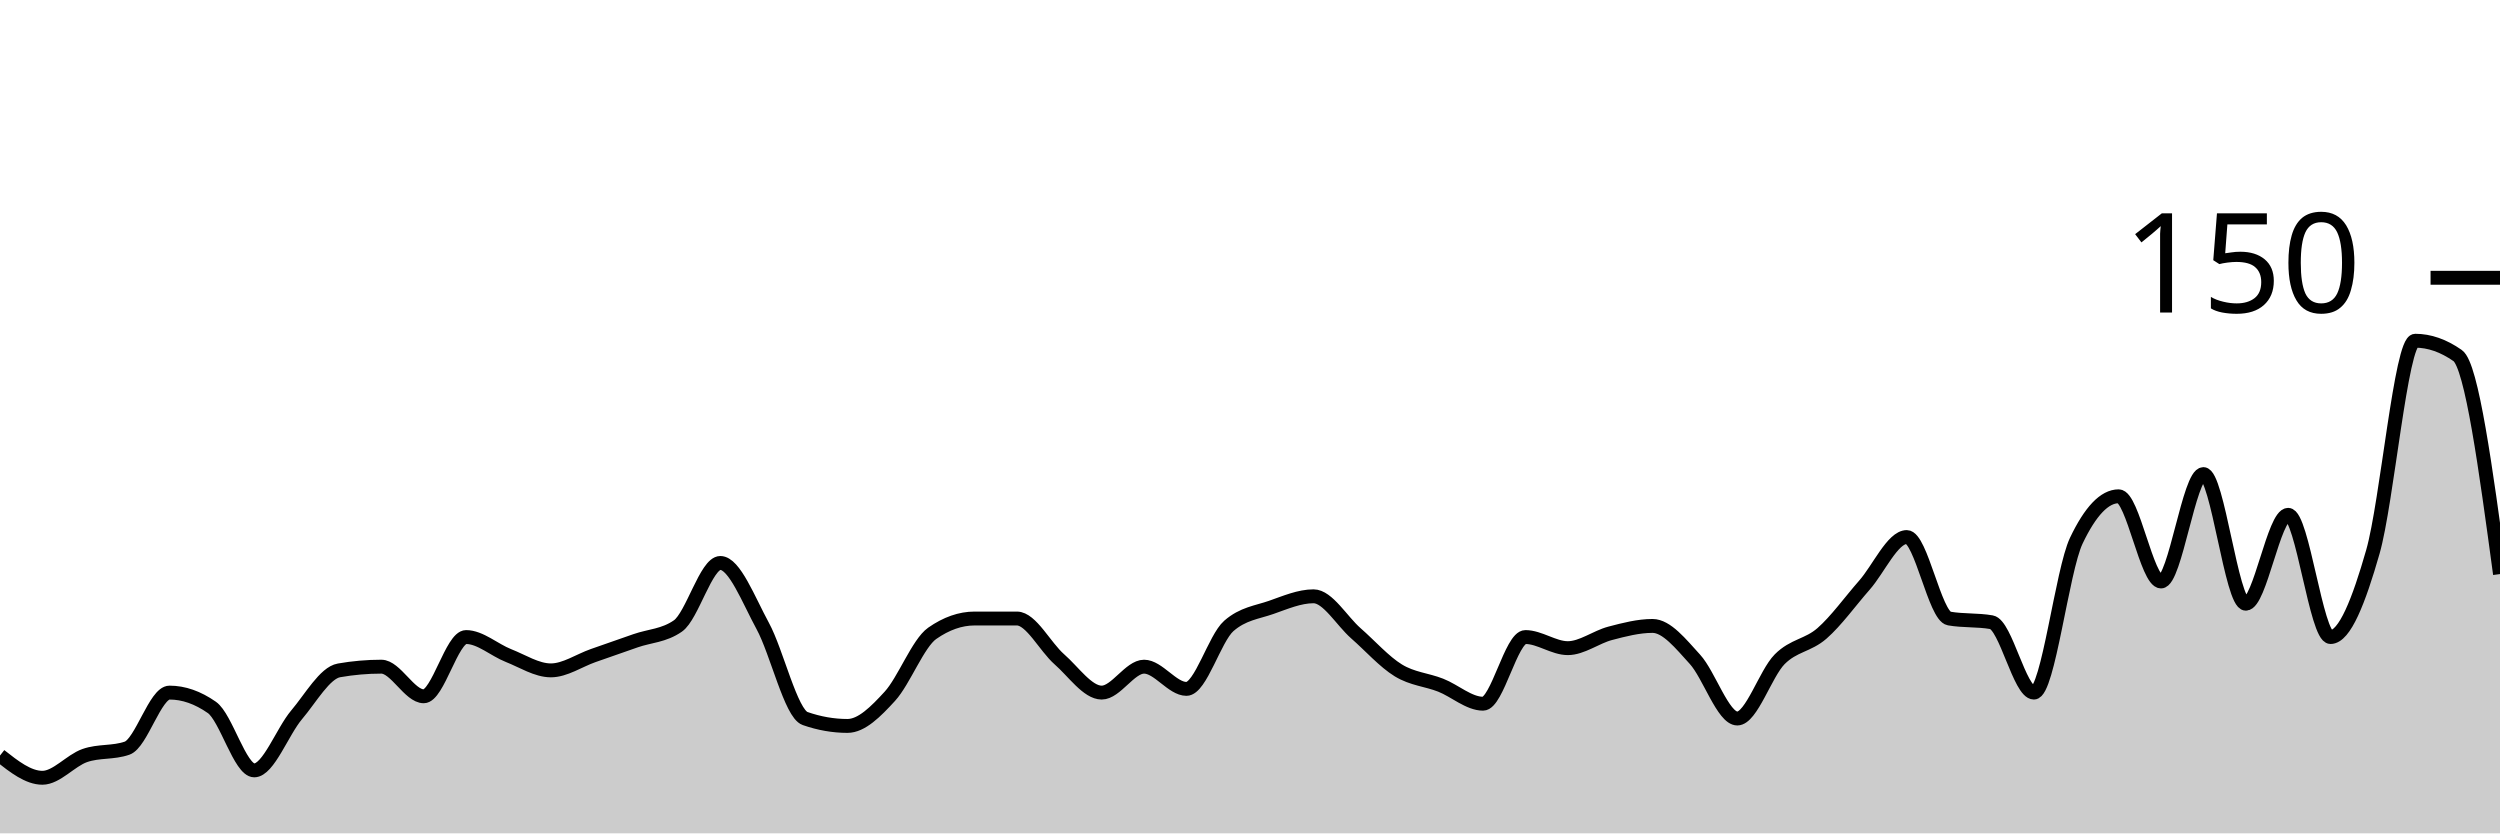
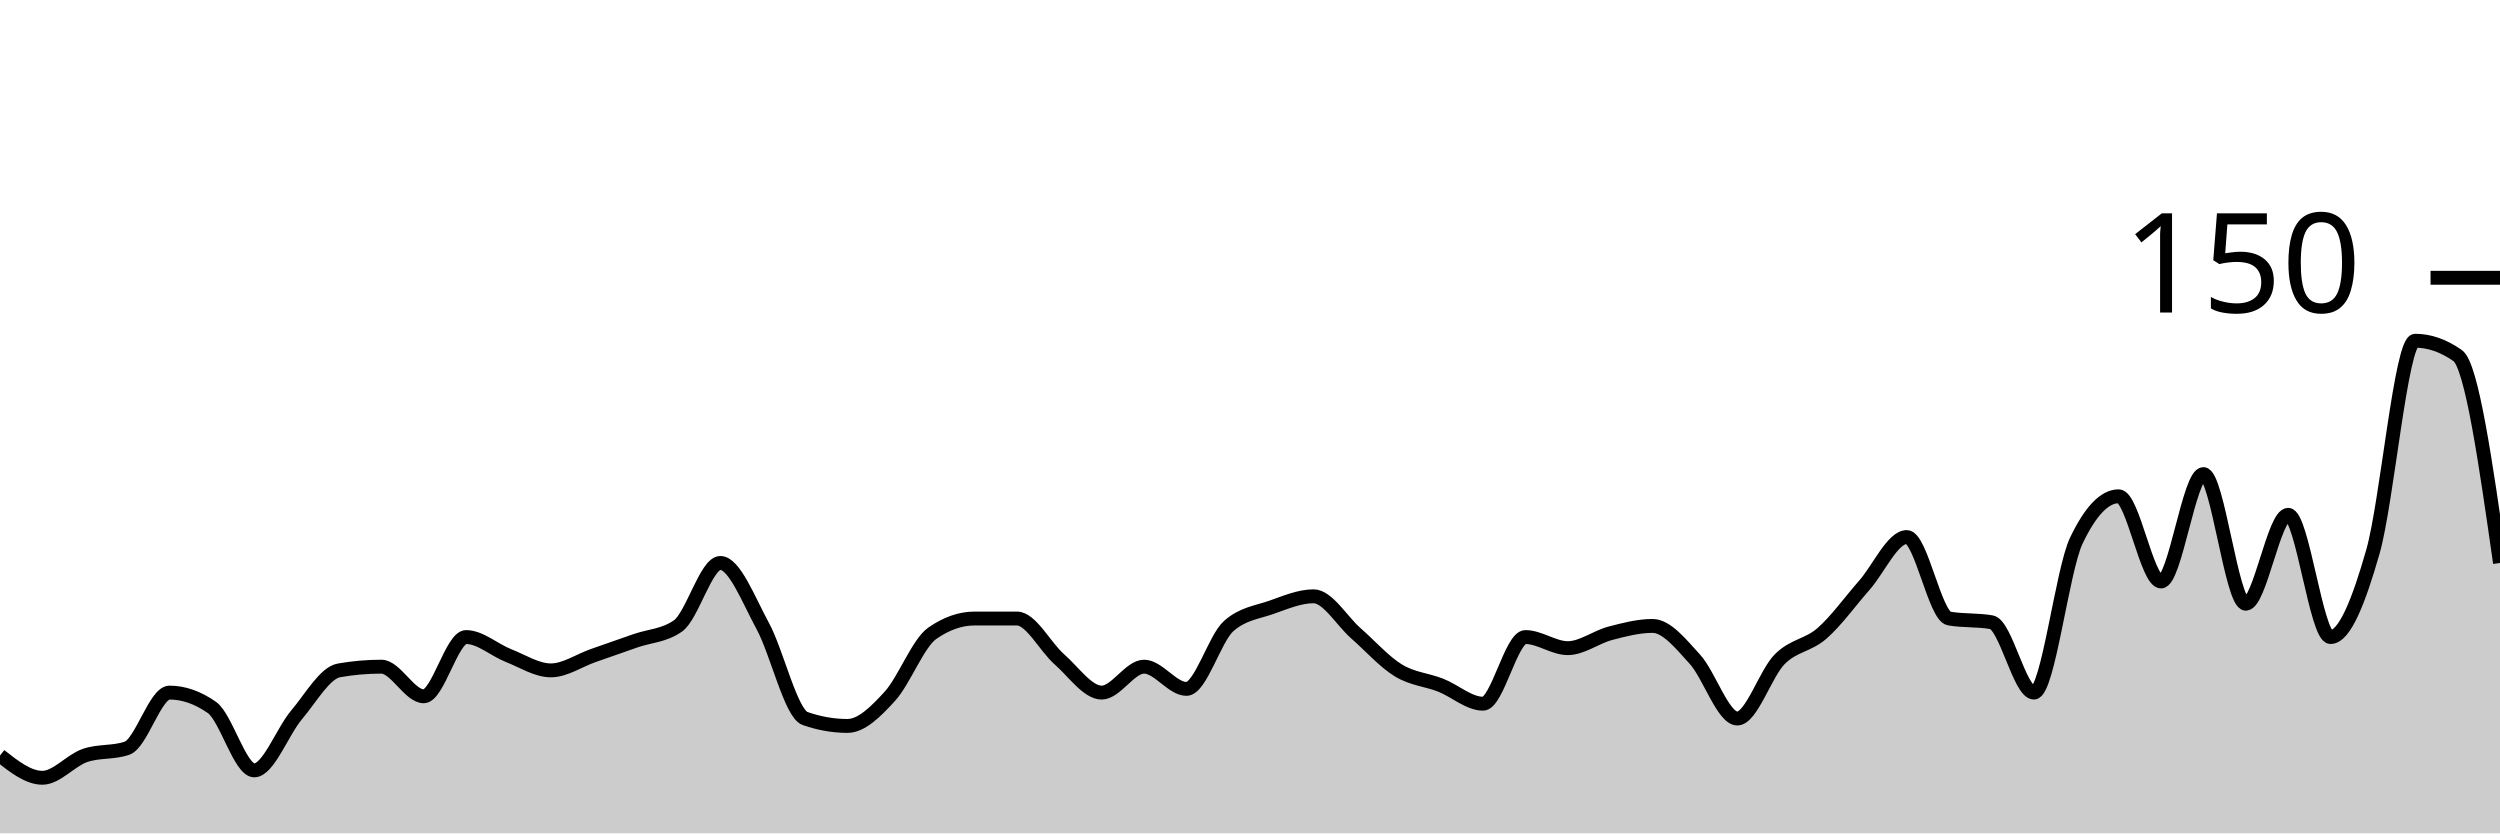
<svg xmlns="http://www.w3.org/2000/svg" viewBox="0 0 180 60">
  <g transform="translate(0,20)">
-     <path class="area" fill="rgba(0, 0, 0, 0.2)" d="M0,34.4C1.017,35.2,2.034,36,3.051,36C4.068,36,5.085,34.756,6.102,34.4C7.119,34.044,8.136,34.222,9.153,33.867C10.169,33.511,11.186,29.867,12.203,29.867C13.22,29.867,14.237,30.222,15.254,30.933C16.271,31.644,17.288,35.467,18.305,35.467C19.322,35.467,20.339,32.667,21.356,31.467C22.373,30.267,23.39,28.444,24.407,28.267C25.424,28.089,26.441,28,27.458,28C28.475,28,29.492,30.133,30.508,30.133C31.525,30.133,32.542,25.867,33.559,25.867C34.576,25.867,35.593,26.8,36.61,27.2C37.627,27.6,38.644,28.267,39.661,28.267C40.678,28.267,41.695,27.556,42.712,27.2C43.729,26.844,44.746,26.489,45.763,26.133C46.78,25.778,47.797,25.778,48.814,25.067C49.831,24.356,50.847,20.533,51.864,20.533C52.881,20.533,53.898,23.2,54.915,25.067C55.932,26.933,56.949,31.378,57.966,31.733C58.983,32.089,60,32.267,61.017,32.267C62.034,32.267,63.051,31.244,64.068,30.133C65.085,29.022,66.102,26.311,67.119,25.6C68.136,24.889,69.153,24.533,70.169,24.533C71.186,24.533,72.203,24.533,73.22,24.533C74.237,24.533,75.254,26.578,76.271,27.467C77.288,28.356,78.305,29.867,79.322,29.867C80.339,29.867,81.356,28,82.373,28C83.39,28,84.407,29.6,85.424,29.6C86.441,29.6,87.458,25.956,88.475,25.067C89.492,24.178,90.508,24.089,91.525,23.733C92.542,23.378,93.559,22.933,94.576,22.933C95.593,22.933,96.61,24.711,97.627,25.6C98.644,26.489,99.661,27.644,100.678,28.267C101.695,28.889,102.712,28.933,103.729,29.333C104.746,29.733,105.763,30.667,106.78,30.667C107.797,30.667,108.814,25.867,109.831,25.867C110.847,25.867,111.864,26.667,112.881,26.667C113.898,26.667,114.915,25.867,115.932,25.6C116.949,25.333,117.966,25.067,118.983,25.067C120,25.067,121.017,26.356,122.034,27.467C123.051,28.578,124.068,31.733,125.085,31.733C126.102,31.733,127.119,28.489,128.136,27.467C129.153,26.444,130.169,26.489,131.186,25.6C132.203,24.711,133.22,23.289,134.237,22.133C135.254,20.978,136.271,18.667,137.288,18.667C138.305,18.667,139.322,24.356,140.339,24.533C141.356,24.711,142.373,24.622,143.39,24.8C144.407,24.978,145.424,29.867,146.441,29.867C147.458,29.867,148.475,21.067,149.492,18.933C150.508,16.8,151.525,15.733,152.542,15.733C153.559,15.733,154.576,21.867,155.593,21.867C156.61,21.867,157.627,14.133,158.644,14.133C159.661,14.133,160.678,23.467,161.695,23.467C162.712,23.467,163.729,17.067,164.746,17.067C165.763,17.067,166.78,25.867,167.797,25.867C168.814,25.867,169.831,23.289,170.847,19.733C171.864,16.178,172.881,4.533,173.898,4.533C174.915,4.533,175.932,4.889,176.949,5.6C177.966,6.311,178.983,13.822,180,21.333L180,40C178.983,40,177.966,40,176.949,40C175.932,40,174.915,40,173.898,40C172.881,40,171.864,40,170.847,40C169.831,40,168.814,40,167.797,40C166.78,40,165.763,40,164.746,40C163.729,40,162.712,40,161.695,40C160.678,40,159.661,40,158.644,40C157.627,40,156.61,40,155.593,40C154.576,40,153.559,40,152.542,40C151.525,40,150.508,40,149.492,40C148.475,40,147.458,40,146.441,40C145.424,40,144.407,40,143.39,40C142.373,40,141.356,40,140.339,40C139.322,40,138.305,40,137.288,40C136.271,40,135.254,40,134.237,40C133.22,40,132.203,40,131.186,40C130.169,40,129.153,40,128.136,40C127.119,40,126.102,40,125.085,40C124.068,40,123.051,40,122.034,40C121.017,40,120,40,118.983,40C117.966,40,116.949,40,115.932,40C114.915,40,113.898,40,112.881,40C111.864,40,110.847,40,109.831,40C108.814,40,107.797,40,106.78,40C105.763,40,104.746,40,103.729,40C102.712,40,101.695,40,100.678,40C99.661,40,98.644,40,97.627,40C96.61,40,95.593,40,94.576,40C93.559,40,92.542,40,91.525,40C90.508,40,89.492,40,88.475,40C87.458,40,86.441,40,85.424,40C84.407,40,83.39,40,82.373,40C81.356,40,80.339,40,79.322,40C78.305,40,77.288,40,76.271,40C75.254,40,74.237,40,73.22,40C72.203,40,71.186,40,70.169,40C69.153,40,68.136,40,67.119,40C66.102,40,65.085,40,64.068,40C63.051,40,62.034,40,61.017,40C60,40,58.983,40,57.966,40C56.949,40,55.932,40,54.915,40C53.898,40,52.881,40,51.864,40C50.847,40,49.831,40,48.814,40C47.797,40,46.78,40,45.763,40C44.746,40,43.729,40,42.712,40C41.695,40,40.678,40,39.661,40C38.644,40,37.627,40,36.61,40C35.593,40,34.576,40,33.559,40C32.542,40,31.525,40,30.508,40C29.492,40,28.475,40,27.458,40C26.441,40,25.424,40,24.407,40C23.39,40,22.373,40,21.356,40C20.339,40,19.322,40,18.305,40C17.288,40,16.271,40,15.254,40C14.237,40,13.22,40,12.203,40C11.186,40,10.169,40,9.153,40C8.136,40,7.119,40,6.102,40C5.085,40,4.068,40,3.051,40C2.034,40,1.017,40,0,40Z" />
-     <path class="line" stroke="black" fill="none" d="M0,34.4C1.017,35.2,2.034,36,3.051,36C4.068,36,5.085,34.756,6.102,34.4C7.119,34.044,8.136,34.222,9.153,33.867C10.169,33.511,11.186,29.867,12.203,29.867C13.22,29.867,14.237,30.222,15.254,30.933C16.271,31.644,17.288,35.467,18.305,35.467C19.322,35.467,20.339,32.667,21.356,31.467C22.373,30.267,23.39,28.444,24.407,28.267C25.424,28.089,26.441,28,27.458,28C28.475,28,29.492,30.133,30.508,30.133C31.525,30.133,32.542,25.867,33.559,25.867C34.576,25.867,35.593,26.8,36.61,27.2C37.627,27.6,38.644,28.267,39.661,28.267C40.678,28.267,41.695,27.556,42.712,27.2C43.729,26.844,44.746,26.489,45.763,26.133C46.78,25.778,47.797,25.778,48.814,25.067C49.831,24.356,50.847,20.533,51.864,20.533C52.881,20.533,53.898,23.2,54.915,25.067C55.932,26.933,56.949,31.378,57.966,31.733C58.983,32.089,60,32.267,61.017,32.267C62.034,32.267,63.051,31.244,64.068,30.133C65.085,29.022,66.102,26.311,67.119,25.6C68.136,24.889,69.153,24.533,70.169,24.533C71.186,24.533,72.203,24.533,73.22,24.533C74.237,24.533,75.254,26.578,76.271,27.467C77.288,28.356,78.305,29.867,79.322,29.867C80.339,29.867,81.356,28,82.373,28C83.39,28,84.407,29.6,85.424,29.6C86.441,29.6,87.458,25.956,88.475,25.067C89.492,24.178,90.508,24.089,91.525,23.733C92.542,23.378,93.559,22.933,94.576,22.933C95.593,22.933,96.61,24.711,97.627,25.6C98.644,26.489,99.661,27.644,100.678,28.267C101.695,28.889,102.712,28.933,103.729,29.333C104.746,29.733,105.763,30.667,106.78,30.667C107.797,30.667,108.814,25.867,109.831,25.867C110.847,25.867,111.864,26.667,112.881,26.667C113.898,26.667,114.915,25.867,115.932,25.6C116.949,25.333,117.966,25.067,118.983,25.067C120,25.067,121.017,26.356,122.034,27.467C123.051,28.578,124.068,31.733,125.085,31.733C126.102,31.733,127.119,28.489,128.136,27.467C129.153,26.444,130.169,26.489,131.186,25.6C132.203,24.711,133.22,23.289,134.237,22.133C135.254,20.978,136.271,18.667,137.288,18.667C138.305,18.667,139.322,24.356,140.339,24.533C141.356,24.711,142.373,24.622,143.39,24.8C144.407,24.978,145.424,29.867,146.441,29.867C147.458,29.867,148.475,21.067,149.492,18.933C150.508,16.8,151.525,15.733,152.542,15.733C153.559,15.733,154.576,21.867,155.593,21.867C156.61,21.867,157.627,14.133,158.644,14.133C159.661,14.133,160.678,23.467,161.695,23.467C162.712,23.467,163.729,17.067,164.746,17.067C165.763,17.067,166.78,25.867,167.797,25.867C168.814,25.867,169.831,23.289,170.847,19.733C171.864,16.178,172.881,4.533,173.898,4.533C174.915,4.533,175.932,4.889,176.949,5.6C177.966,6.311,178.983,13.822,180,21.333" />
+     <path class="area" fill="rgba(0, 0, 0, 0.2)" d="M0,34.4C1.017,35.2,2.034,36,3.051,36C4.068,36,5.085,34.756,6.102,34.4C7.119,34.044,8.136,34.222,9.153,33.867C10.169,33.511,11.186,29.867,12.203,29.867C13.22,29.867,14.237,30.222,15.254,30.933C16.271,31.644,17.288,35.467,18.305,35.467C19.322,35.467,20.339,32.667,21.356,31.467C22.373,30.267,23.39,28.444,24.407,28.267C25.424,28.089,26.441,28,27.458,28C28.475,28,29.492,30.133,30.508,30.133C31.525,30.133,32.542,25.867,33.559,25.867C34.576,25.867,35.593,26.8,36.61,27.2C37.627,27.6,38.644,28.267,39.661,28.267C40.678,28.267,41.695,27.556,42.712,27.2C43.729,26.844,44.746,26.489,45.763,26.133C46.78,25.778,47.797,25.778,48.814,25.067C49.831,24.356,50.847,20.533,51.864,20.533C52.881,20.533,53.898,23.2,54.915,25.067C55.932,26.933,56.949,31.378,57.966,31.733C58.983,32.089,60,32.267,61.017,32.267C62.034,32.267,63.051,31.244,64.068,30.133C65.085,29.022,66.102,26.311,67.119,25.6C68.136,24.889,69.153,24.533,70.169,24.533C71.186,24.533,72.203,24.533,73.22,24.533C74.237,24.533,75.254,26.578,76.271,27.467C77.288,28.356,78.305,29.867,79.322,29.867C80.339,29.867,81.356,28,82.373,28C83.39,28,84.407,29.6,85.424,29.6C86.441,29.6,87.458,25.956,88.475,25.067C89.492,24.178,90.508,24.089,91.525,23.733C92.542,23.378,93.559,22.933,94.576,22.933C95.593,22.933,96.61,24.711,97.627,25.6C98.644,26.489,99.661,27.644,100.678,28.267C101.695,28.889,102.712,28.933,103.729,29.333C104.746,29.733,105.763,30.667,106.78,30.667C107.797,30.667,108.814,25.867,109.831,25.867C110.847,25.867,111.864,26.667,112.881,26.667C113.898,26.667,114.915,25.867,115.932,25.6C116.949,25.333,117.966,25.067,118.983,25.067C120,25.067,121.017,26.356,122.034,27.467C123.051,28.578,124.068,31.733,125.085,31.733C126.102,31.733,127.119,28.489,128.136,27.467C129.153,26.444,130.169,26.489,131.186,25.6C132.203,24.711,133.22,23.289,134.237,22.133C135.254,20.978,136.271,18.667,137.288,18.667C138.305,18.667,139.322,24.356,140.339,24.533C141.356,24.711,142.373,24.622,143.39,24.8C144.407,24.978,145.424,29.867,146.441,29.867C147.458,29.867,148.475,21.067,149.492,18.933C150.508,16.8,151.525,15.733,152.542,15.733C153.559,15.733,154.576,21.867,155.593,21.867C156.61,21.867,157.627,14.133,158.644,14.133C159.661,14.133,160.678,23.467,161.695,23.467C162.712,23.467,163.729,17.067,164.746,17.067C165.763,17.067,166.78,25.867,167.797,25.867C168.814,25.867,169.831,23.289,170.847,19.733C171.864,16.178,172.881,4.533,173.898,4.533C174.915,4.533,175.932,4.889,176.949,5.6C177.966,6.311,178.983,13.422,180,20.533L180,40C178.983,40,177.966,40,176.949,40C175.932,40,174.915,40,173.898,40C172.881,40,171.864,40,170.847,40C169.831,40,168.814,40,167.797,40C166.78,40,165.763,40,164.746,40C163.729,40,162.712,40,161.695,40C160.678,40,159.661,40,158.644,40C157.627,40,156.61,40,155.593,40C154.576,40,153.559,40,152.542,40C151.525,40,150.508,40,149.492,40C148.475,40,147.458,40,146.441,40C145.424,40,144.407,40,143.39,40C142.373,40,141.356,40,140.339,40C139.322,40,138.305,40,137.288,40C136.271,40,135.254,40,134.237,40C133.22,40,132.203,40,131.186,40C130.169,40,129.153,40,128.136,40C127.119,40,126.102,40,125.085,40C124.068,40,123.051,40,122.034,40C121.017,40,120,40,118.983,40C117.966,40,116.949,40,115.932,40C114.915,40,113.898,40,112.881,40C111.864,40,110.847,40,109.831,40C108.814,40,107.797,40,106.78,40C105.763,40,104.746,40,103.729,40C102.712,40,101.695,40,100.678,40C99.661,40,98.644,40,97.627,40C96.61,40,95.593,40,94.576,40C93.559,40,92.542,40,91.525,40C90.508,40,89.492,40,88.475,40C87.458,40,86.441,40,85.424,40C84.407,40,83.39,40,82.373,40C81.356,40,80.339,40,79.322,40C78.305,40,77.288,40,76.271,40C75.254,40,74.237,40,73.22,40C72.203,40,71.186,40,70.169,40C69.153,40,68.136,40,67.119,40C66.102,40,65.085,40,64.068,40C63.051,40,62.034,40,61.017,40C60,40,58.983,40,57.966,40C56.949,40,55.932,40,54.915,40C53.898,40,52.881,40,51.864,40C50.847,40,49.831,40,48.814,40C47.797,40,46.78,40,45.763,40C44.746,40,43.729,40,42.712,40C41.695,40,40.678,40,39.661,40C38.644,40,37.627,40,36.61,40C35.593,40,34.576,40,33.559,40C32.542,40,31.525,40,30.508,40C29.492,40,28.475,40,27.458,40C26.441,40,25.424,40,24.407,40C23.39,40,22.373,40,21.356,40C20.339,40,19.322,40,18.305,40C17.288,40,16.271,40,15.254,40C14.237,40,13.22,40,12.203,40C11.186,40,10.169,40,9.153,40C8.136,40,7.119,40,6.102,40C5.085,40,4.068,40,3.051,40C2.034,40,1.017,40,0,40Z" />
+     <path class="line" stroke="black" fill="none" d="M0,34.4C1.017,35.2,2.034,36,3.051,36C4.068,36,5.085,34.756,6.102,34.4C7.119,34.044,8.136,34.222,9.153,33.867C10.169,33.511,11.186,29.867,12.203,29.867C13.22,29.867,14.237,30.222,15.254,30.933C16.271,31.644,17.288,35.467,18.305,35.467C19.322,35.467,20.339,32.667,21.356,31.467C22.373,30.267,23.39,28.444,24.407,28.267C25.424,28.089,26.441,28,27.458,28C28.475,28,29.492,30.133,30.508,30.133C31.525,30.133,32.542,25.867,33.559,25.867C34.576,25.867,35.593,26.8,36.61,27.2C37.627,27.6,38.644,28.267,39.661,28.267C40.678,28.267,41.695,27.556,42.712,27.2C43.729,26.844,44.746,26.489,45.763,26.133C46.78,25.778,47.797,25.778,48.814,25.067C49.831,24.356,50.847,20.533,51.864,20.533C52.881,20.533,53.898,23.2,54.915,25.067C55.932,26.933,56.949,31.378,57.966,31.733C58.983,32.089,60,32.267,61.017,32.267C62.034,32.267,63.051,31.244,64.068,30.133C65.085,29.022,66.102,26.311,67.119,25.6C68.136,24.889,69.153,24.533,70.169,24.533C71.186,24.533,72.203,24.533,73.22,24.533C74.237,24.533,75.254,26.578,76.271,27.467C77.288,28.356,78.305,29.867,79.322,29.867C80.339,29.867,81.356,28,82.373,28C83.39,28,84.407,29.6,85.424,29.6C86.441,29.6,87.458,25.956,88.475,25.067C89.492,24.178,90.508,24.089,91.525,23.733C92.542,23.378,93.559,22.933,94.576,22.933C95.593,22.933,96.61,24.711,97.627,25.6C98.644,26.489,99.661,27.644,100.678,28.267C101.695,28.889,102.712,28.933,103.729,29.333C104.746,29.733,105.763,30.667,106.78,30.667C107.797,30.667,108.814,25.867,109.831,25.867C110.847,25.867,111.864,26.667,112.881,26.667C113.898,26.667,114.915,25.867,115.932,25.6C116.949,25.333,117.966,25.067,118.983,25.067C120,25.067,121.017,26.356,122.034,27.467C123.051,28.578,124.068,31.733,125.085,31.733C126.102,31.733,127.119,28.489,128.136,27.467C129.153,26.444,130.169,26.489,131.186,25.6C132.203,24.711,133.22,23.289,134.237,22.133C135.254,20.978,136.271,18.667,137.288,18.667C138.305,18.667,139.322,24.356,140.339,24.533C141.356,24.711,142.373,24.622,143.39,24.8C144.407,24.978,145.424,29.867,146.441,29.867C147.458,29.867,148.475,21.067,149.492,18.933C150.508,16.8,151.525,15.733,152.542,15.733C153.559,15.733,154.576,21.867,155.593,21.867C156.61,21.867,157.627,14.133,158.644,14.133C159.661,14.133,160.678,23.467,161.695,23.467C162.712,23.467,163.729,17.067,164.746,17.067C165.763,17.067,166.78,25.867,167.797,25.867C168.814,25.867,169.831,23.289,170.847,19.733C171.864,16.178,172.881,4.533,173.898,4.533C174.915,4.533,175.932,4.889,176.949,5.6C177.966,6.311,178.983,13.422,180,20.533" />
    <path class="axis-ceiling" stroke-width="1" stroke="black" fill="none" d="M175,0L180,0" />
    <text class="axis-ceiling-label" font-family="sans-serif" text-anchor="end" font-size="10px" x="170" y="2.5">150</text>
  </g>
</svg>
